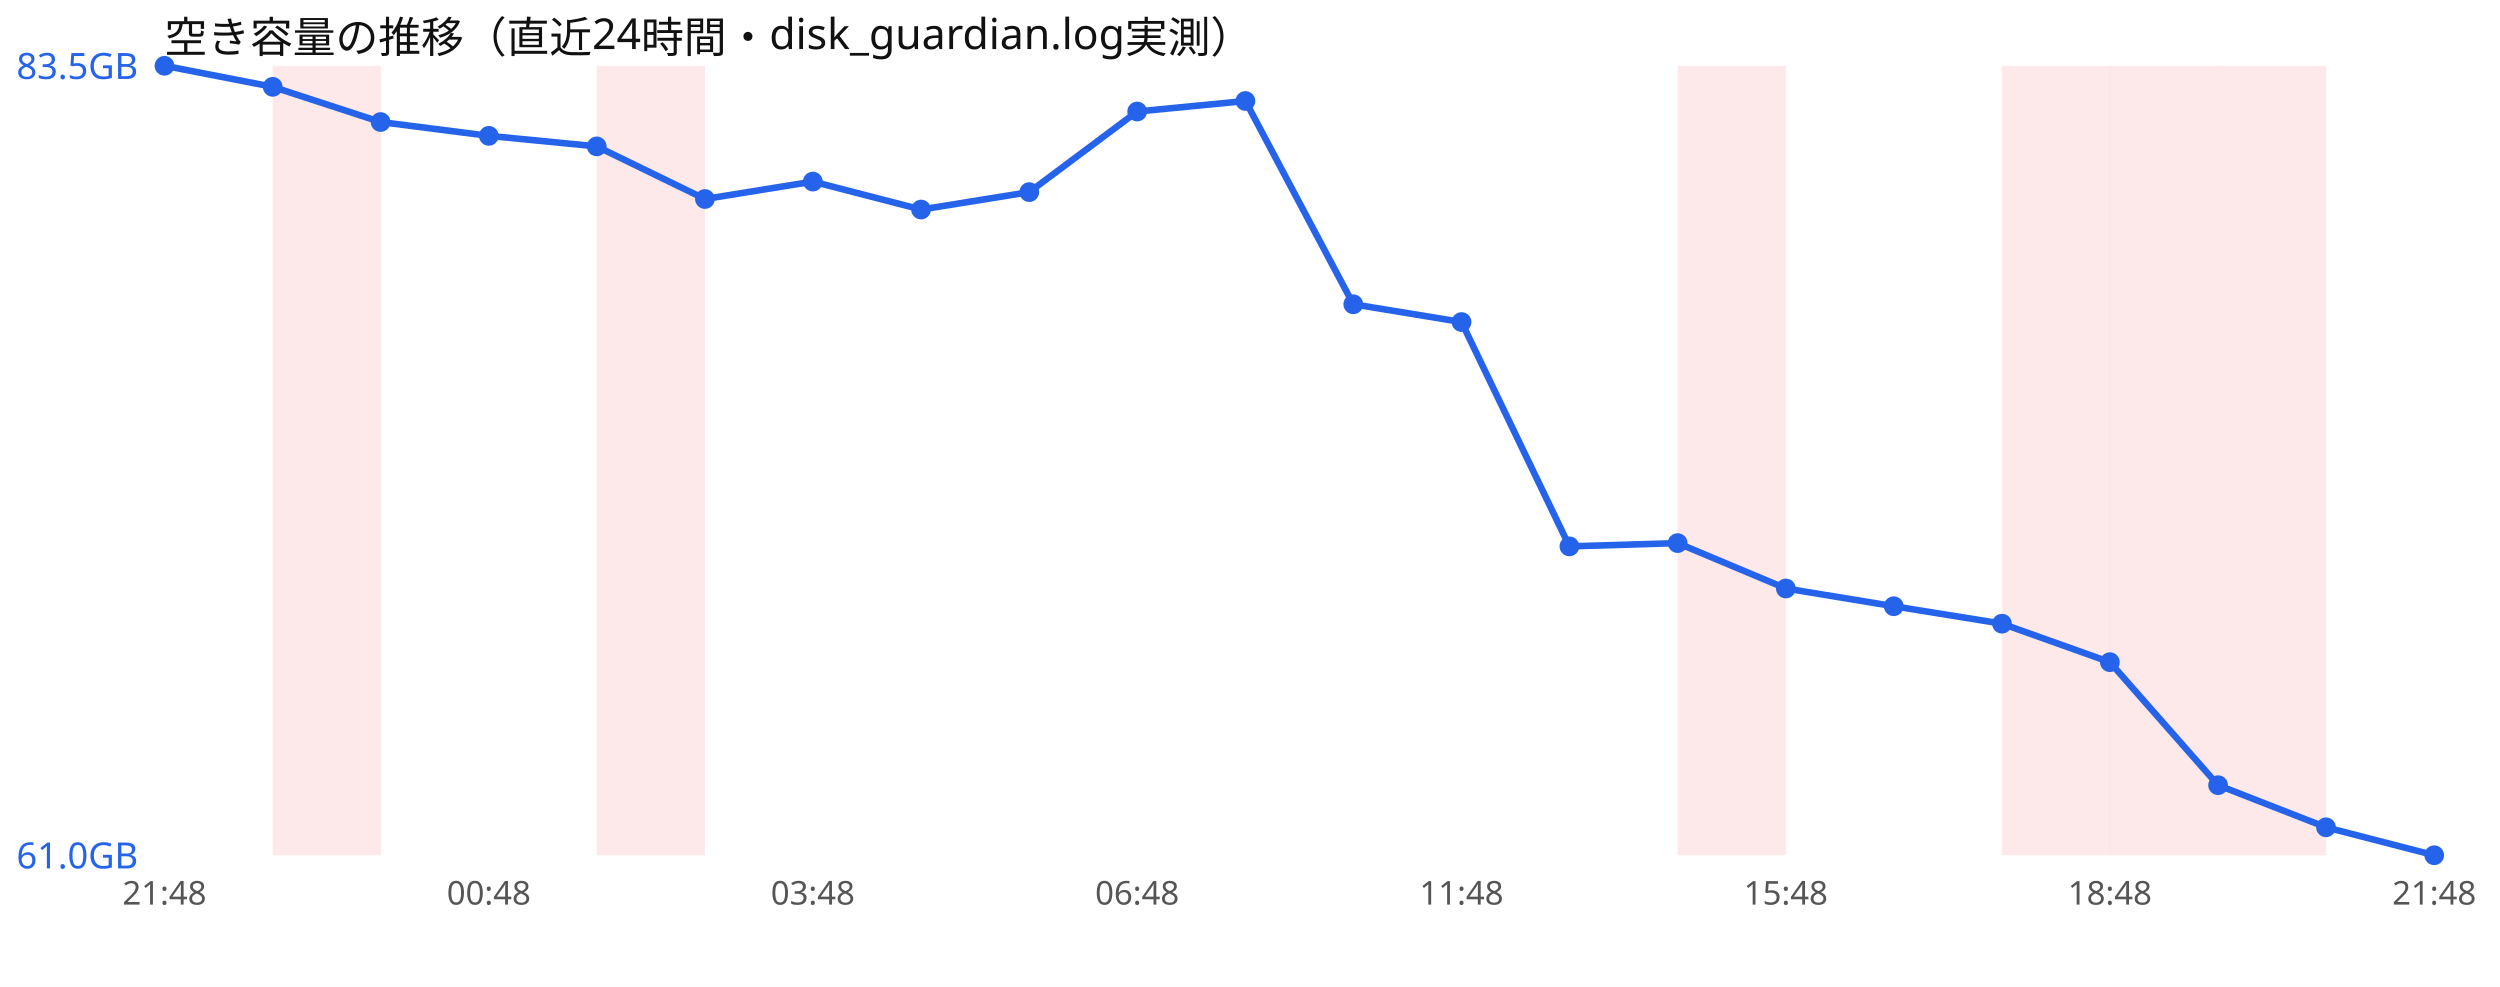
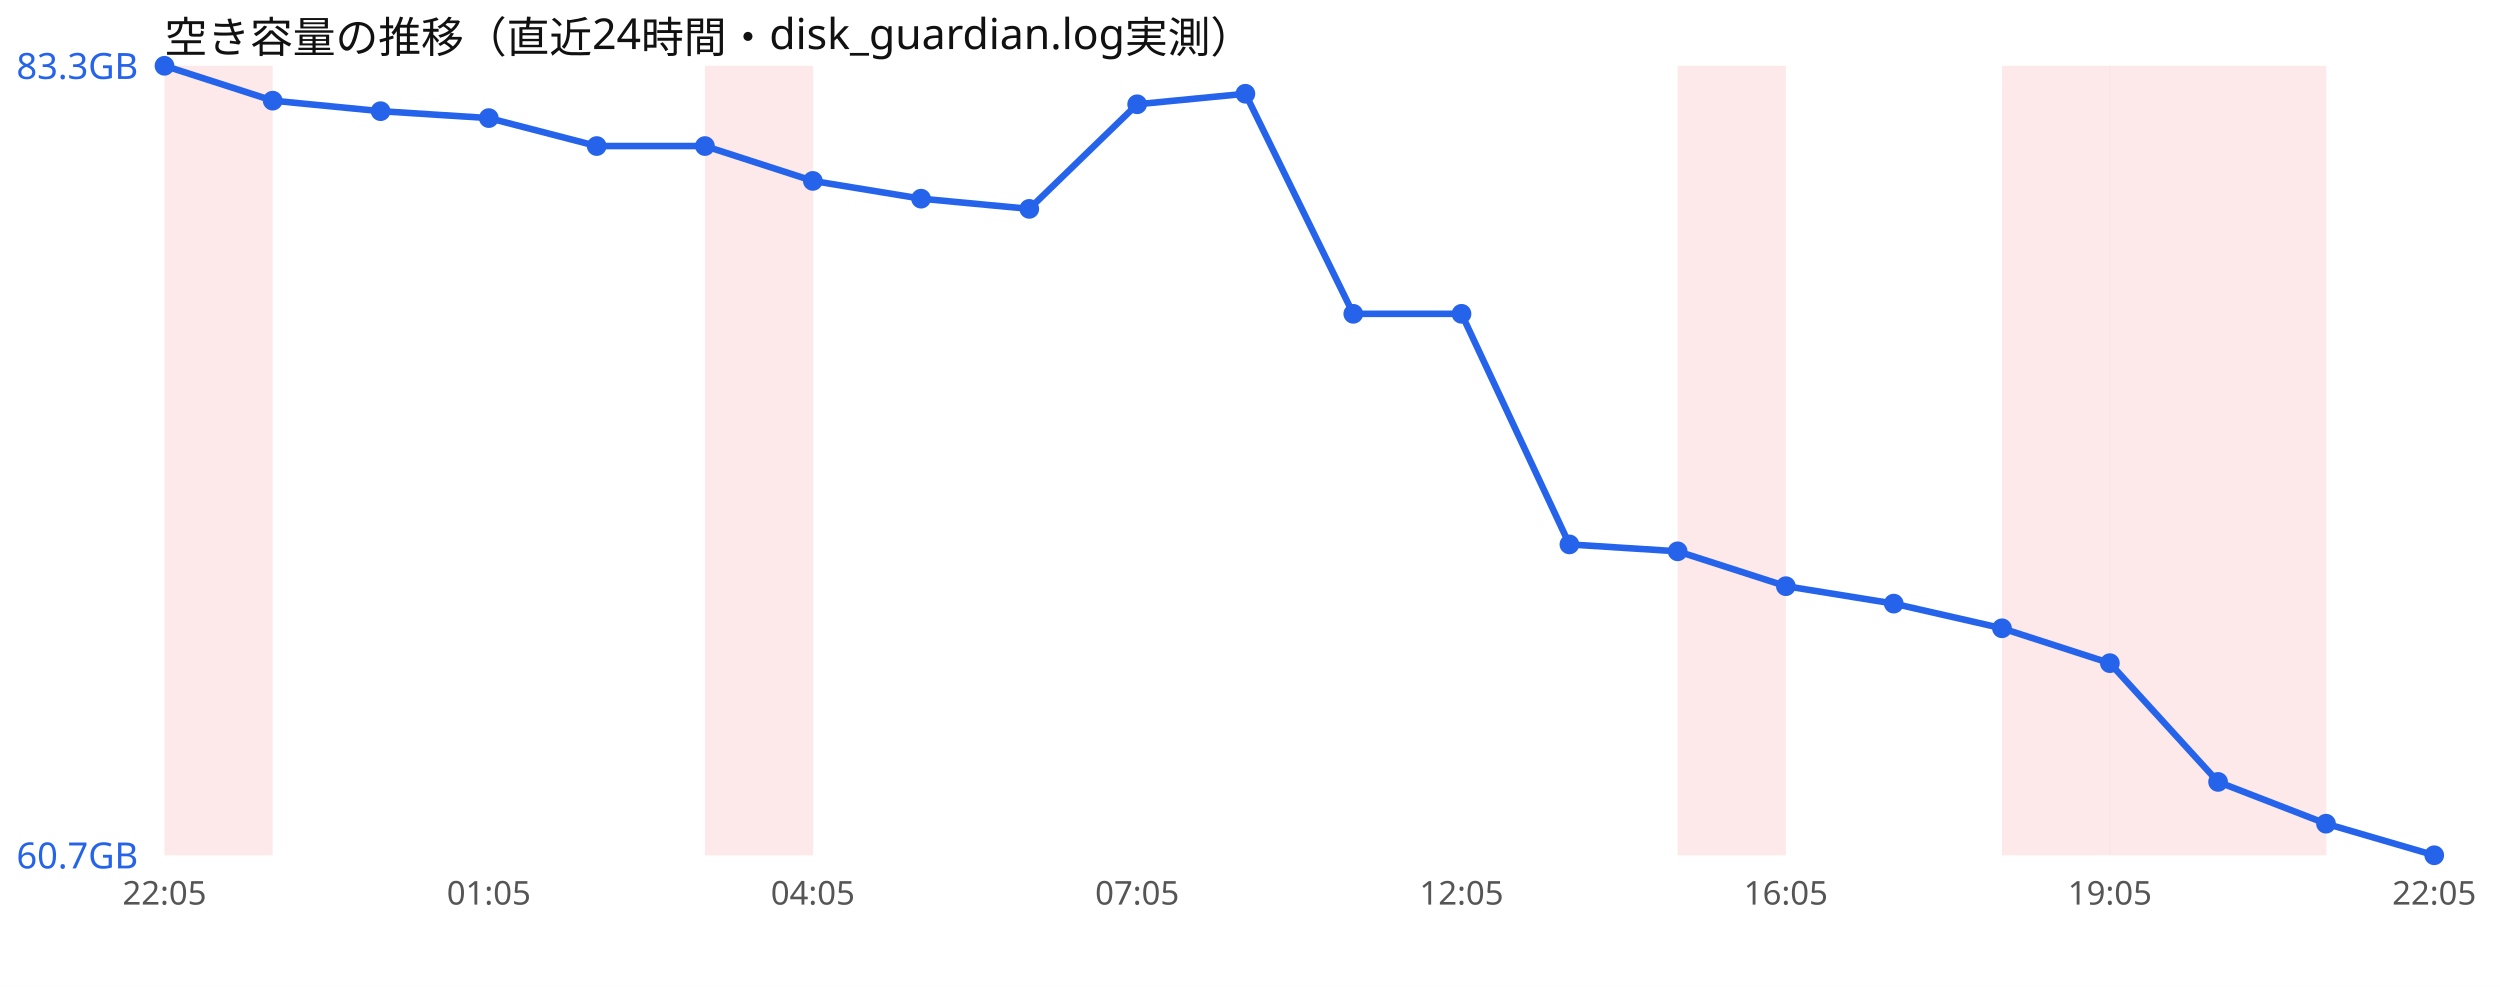
<svg xmlns="http://www.w3.org/2000/svg" width="760" height="300" viewBox="0 0 760 300" font-family="sans-serif">
  <rect width="760" height="300" fill="#ffffff" />
  <text x="50" y="16" font-size="13" fill="#111">空き容量の推移（直近24時間・disk_guardian.log実測）</text>
-   <rect x="82.9" y="20" width="32.9" height="240" fill="#ef4444" opacity="0.12" />
-   <rect x="181.4" y="20" width="32.9" height="240" fill="#ef4444" opacity="0.12" />
+   <rect x="50.0" y="20" width="32.9" height="240" fill="#ef4444" opacity="0.12" />
+   <rect x="214.3" y="20" width="32.9" height="240" fill="#ef4444" opacity="0.12" />
  <rect x="510.0" y="20" width="32.9" height="240" fill="#ef4444" opacity="0.12" />
  <rect x="608.6" y="20" width="32.9" height="240" fill="#ef4444" opacity="0.12" />
  <rect x="641.4" y="20" width="32.9" height="240" fill="#ef4444" opacity="0.12" />
  <rect x="674.3" y="20" width="32.9" height="240" fill="#ef4444" opacity="0.12" />
-   <polyline points="50.0,20.0 82.9,26.4 115.7,37.1 148.6,41.3 181.4,44.5 214.3,60.5 247.1,55.2 280.0,63.7 312.9,58.4 345.7,33.9 378.6,30.7 411.4,92.5 444.3,97.9 477.1,166.1 510.0,165.1 542.9,178.9 575.7,184.3 608.6,189.6 641.4,201.3 674.3,238.7 707.1,251.5 740.0,260.0" fill="none" stroke="#2563eb" stroke-width="2" />
+   <polyline points="50.0,20.0 82.9,30.6 115.7,33.8 148.6,35.9 181.4,44.4 214.3,44.4 247.1,55.0 280.0,60.4 312.9,63.5 345.7,31.7 378.6,28.5 411.4,95.4 444.3,95.4 477.1,165.5 510.0,167.6 542.9,178.2 575.7,183.5 608.6,191.0 641.4,201.6 674.3,237.7 707.1,250.4 740.0,260.0" fill="none" stroke="#2563eb" stroke-width="2" />
  <circle cx="50.0" cy="20.0" r="3" fill="#2563eb" />
-   <circle cx="82.9" cy="26.4" r="3" fill="#2563eb" />
-   <circle cx="115.7" cy="37.1" r="3" fill="#2563eb" />
-   <circle cx="148.6" cy="41.3" r="3" fill="#2563eb" />
-   <circle cx="181.4" cy="44.5" r="3" fill="#2563eb" />
-   <circle cx="214.3" cy="60.5" r="3" fill="#2563eb" />
-   <circle cx="247.1" cy="55.2" r="3" fill="#2563eb" />
-   <circle cx="280.0" cy="63.7" r="3" fill="#2563eb" />
-   <circle cx="312.9" cy="58.4" r="3" fill="#2563eb" />
-   <circle cx="345.7" cy="33.9" r="3" fill="#2563eb" />
-   <circle cx="378.6" cy="30.7" r="3" fill="#2563eb" />
-   <circle cx="411.4" cy="92.5" r="3" fill="#2563eb" />
-   <circle cx="444.3" cy="97.9" r="3" fill="#2563eb" />
-   <circle cx="477.1" cy="166.1" r="3" fill="#2563eb" />
-   <circle cx="510.0" cy="165.1" r="3" fill="#2563eb" />
-   <circle cx="542.9" cy="178.9" r="3" fill="#2563eb" />
-   <circle cx="575.7" cy="184.3" r="3" fill="#2563eb" />
-   <circle cx="608.6" cy="189.6" r="3" fill="#2563eb" />
-   <circle cx="641.4" cy="201.3" r="3" fill="#2563eb" />
-   <circle cx="674.3" cy="238.7" r="3" fill="#2563eb" />
-   <circle cx="707.1" cy="251.5" r="3" fill="#2563eb" />
+   <circle cx="82.9" cy="30.6" r="3" fill="#2563eb" />
+   <circle cx="115.7" cy="33.8" r="3" fill="#2563eb" />
+   <circle cx="148.6" cy="35.9" r="3" fill="#2563eb" />
+   <circle cx="181.4" cy="44.4" r="3" fill="#2563eb" />
+   <circle cx="214.3" cy="44.4" r="3" fill="#2563eb" />
+   <circle cx="247.1" cy="55.0" r="3" fill="#2563eb" />
+   <circle cx="280.0" cy="60.4" r="3" fill="#2563eb" />
+   <circle cx="312.9" cy="63.5" r="3" fill="#2563eb" />
+   <circle cx="345.7" cy="31.7" r="3" fill="#2563eb" />
+   <circle cx="378.6" cy="28.5" r="3" fill="#2563eb" />
+   <circle cx="411.4" cy="95.4" r="3" fill="#2563eb" />
+   <circle cx="444.3" cy="95.4" r="3" fill="#2563eb" />
+   <circle cx="477.1" cy="165.5" r="3" fill="#2563eb" />
+   <circle cx="510.0" cy="167.6" r="3" fill="#2563eb" />
+   <circle cx="542.9" cy="178.2" r="3" fill="#2563eb" />
+   <circle cx="575.7" cy="183.5" r="3" fill="#2563eb" />
+   <circle cx="608.6" cy="191.0" r="3" fill="#2563eb" />
+   <circle cx="641.4" cy="201.6" r="3" fill="#2563eb" />
+   <circle cx="674.3" cy="237.7" r="3" fill="#2563eb" />
+   <circle cx="707.1" cy="250.4" r="3" fill="#2563eb" />
  <circle cx="740.0" cy="260.0" r="3" fill="#2563eb" />
-   <text x="5" y="24.0" font-size="11" fill="#2563eb">83.5GB</text>
-   <text x="5" y="264.0" font-size="11" fill="#2563eb">61.0GB</text>
-   <text x="50.0" y="275" font-size="10" fill="#555" text-anchor="middle">21:48</text>
-   <text x="148.6" y="275" font-size="10" fill="#555" text-anchor="middle">00:48</text>
-   <text x="247.1" y="275" font-size="10" fill="#555" text-anchor="middle">03:48</text>
-   <text x="345.7" y="275" font-size="10" fill="#555" text-anchor="middle">06:48</text>
-   <text x="444.3" y="275" font-size="10" fill="#555" text-anchor="middle">11:48</text>
-   <text x="542.9" y="275" font-size="10" fill="#555" text-anchor="middle">15:48</text>
-   <text x="641.4" y="275" font-size="10" fill="#555" text-anchor="middle">18:48</text>
-   <text x="740.0" y="275" font-size="10" fill="#555" text-anchor="middle">21:48</text>
+   <text x="5" y="24.0" font-size="11" fill="#2563eb">83.3GB</text>
+   <text x="5" y="264.0" font-size="11" fill="#2563eb">60.7GB</text>
+   <text x="50.0" y="275" font-size="10" fill="#555" text-anchor="middle">22:05</text>
+   <text x="148.6" y="275" font-size="10" fill="#555" text-anchor="middle">01:05</text>
+   <text x="247.1" y="275" font-size="10" fill="#555" text-anchor="middle">04:05</text>
+   <text x="345.7" y="275" font-size="10" fill="#555" text-anchor="middle">07:05</text>
+   <text x="444.3" y="275" font-size="10" fill="#555" text-anchor="middle">12:05</text>
+   <text x="542.9" y="275" font-size="10" fill="#555" text-anchor="middle">16:05</text>
+   <text x="641.4" y="275" font-size="10" fill="#555" text-anchor="middle">19:05</text>
+   <text x="740.0" y="275" font-size="10" fill="#555" text-anchor="middle">22:05</text>
</svg>
